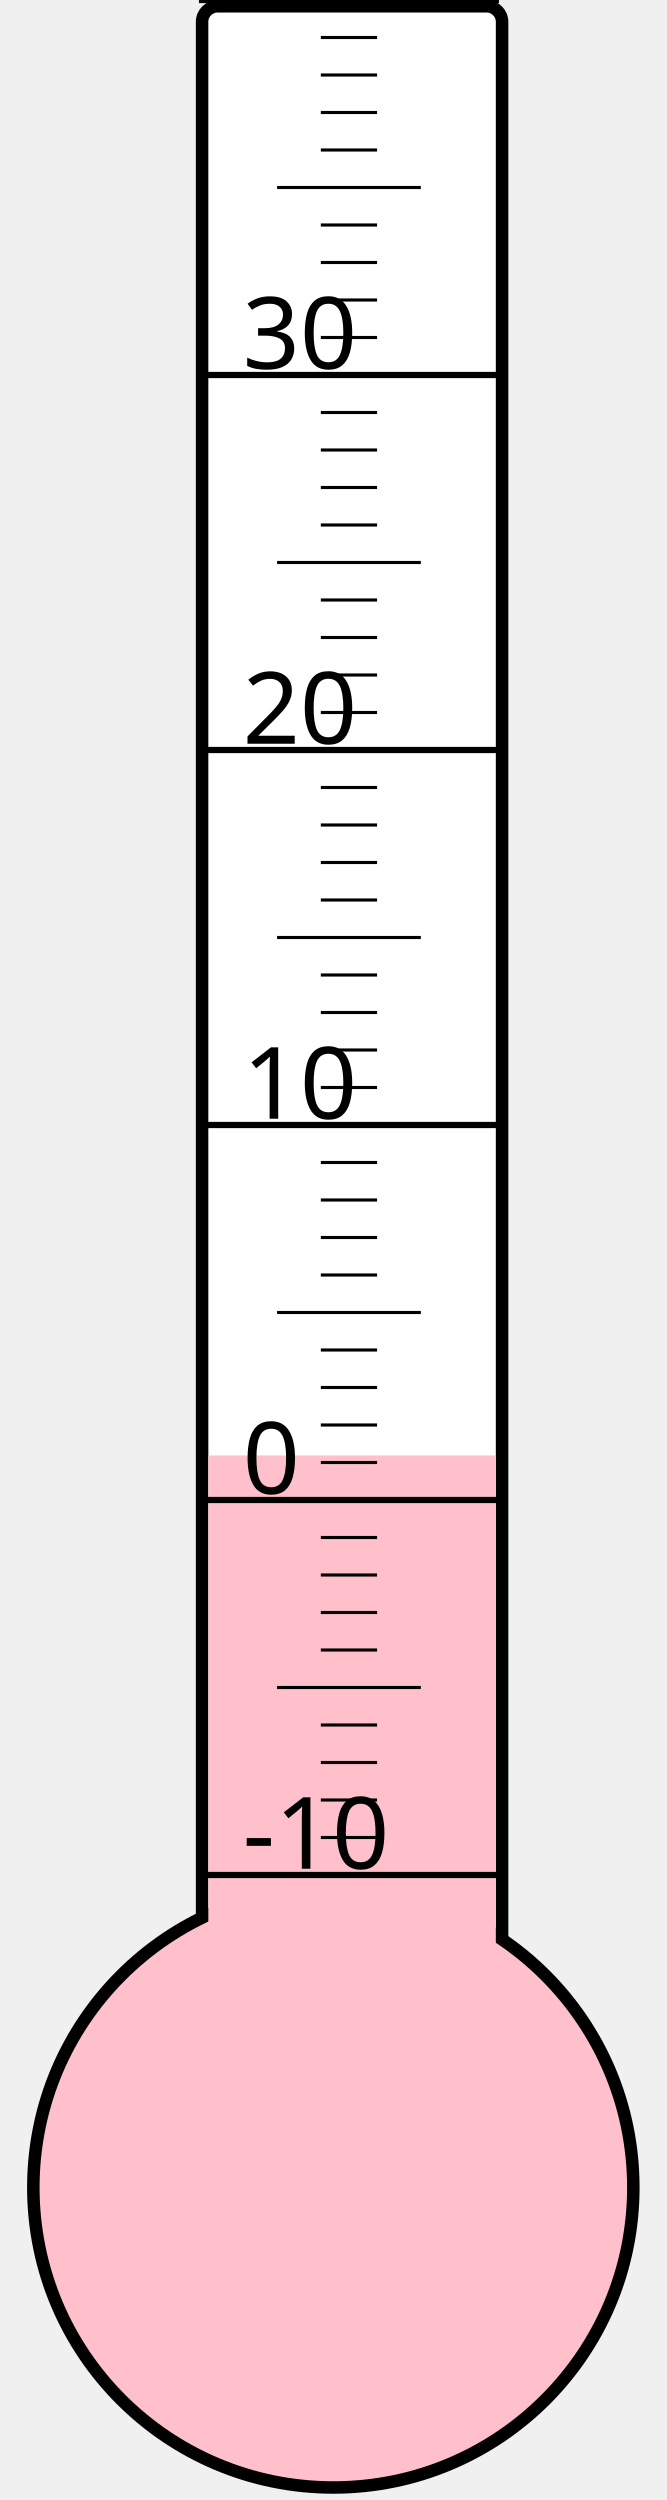
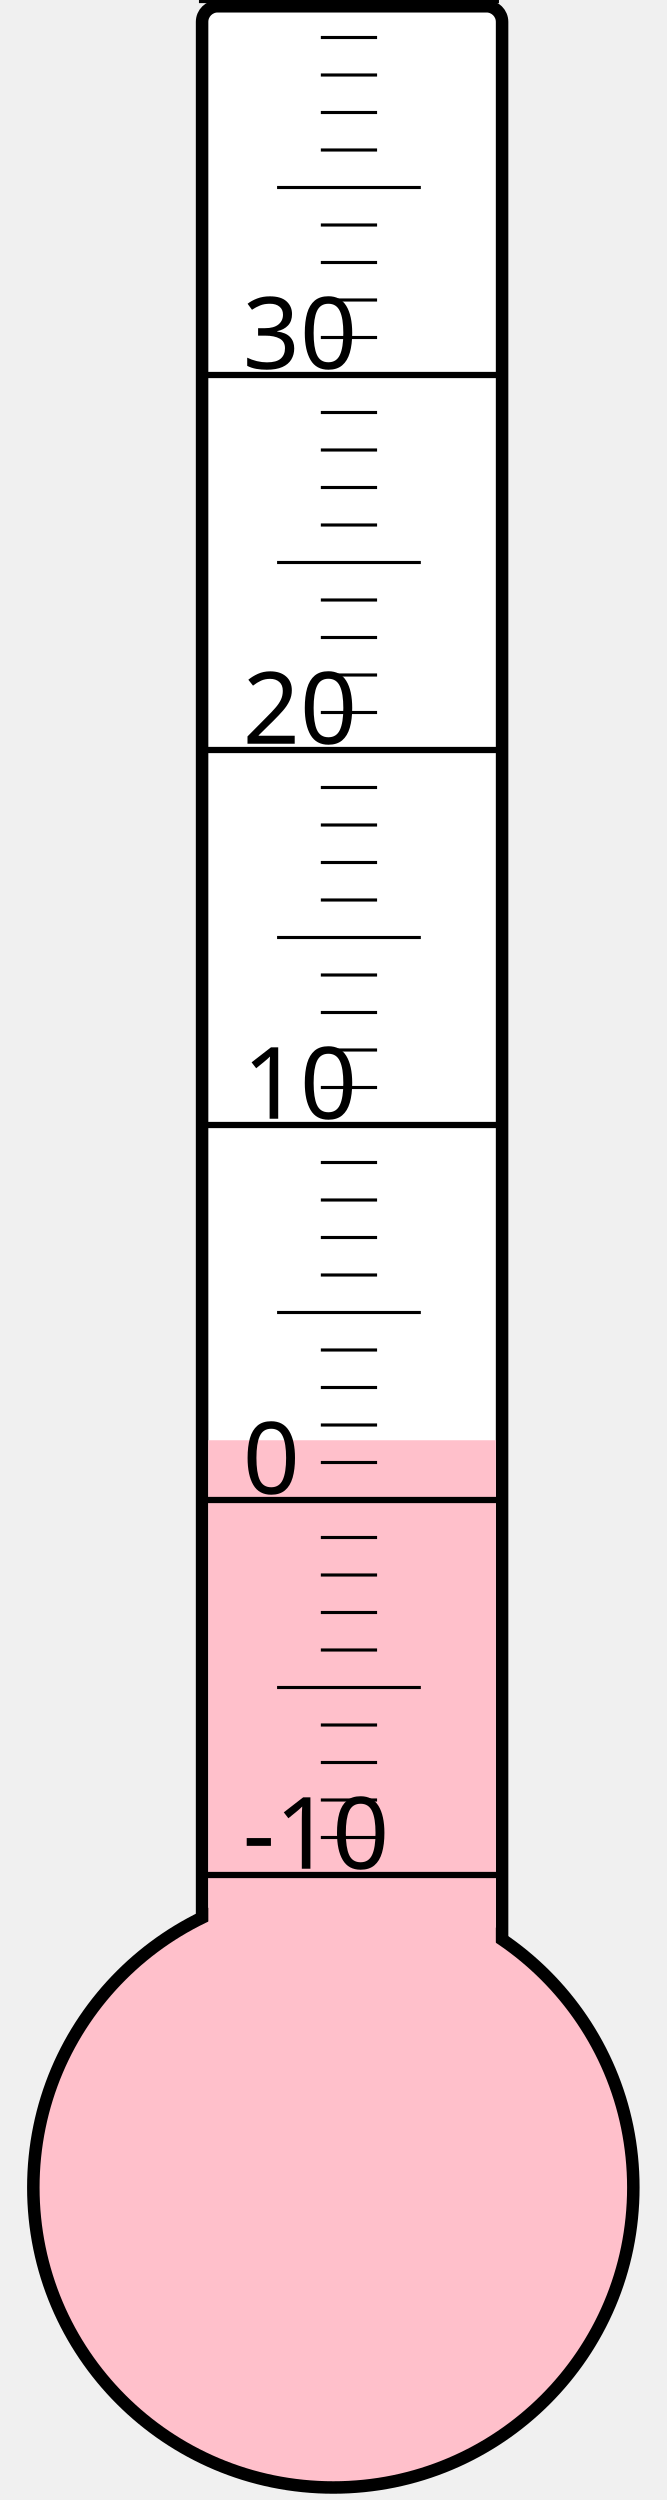
<svg xmlns="http://www.w3.org/2000/svg" width="40px" height="150px" viewBox="0 0 200 800">
  <rect width="200" height="800" x="0" y="0" style="fill: #ffffeb; fill-opacity: 0;" />
  <rect width="96" height="680" x="58" y="2" rx="5" ry="5" style="fill: white; fill-opacity: 1; stroke: black; stroke-width: 4;" />
  <circle cx="100" cy="700" r="96" style="fill: pink; stroke: black; stroke-width: 4;" />
-   <rect width="92" height="234.25" x="60" y="465.75" style="fill: pink; fill-opacity: 1; stroke-width: 0;" />
+   <rect width="92" height="239.125" x="60" y="460.875" style="fill: pink; fill-opacity: 1; stroke-width: 0;" />
  <text x="71" y="598" style="font-family: sans-serif; font-size: 24pt;">-10</text>
  <text x="71" y="478" style="font-family: sans-serif; font-size: 24pt;">0</text>
  <text x="71" y="358" style="font-family: sans-serif; font-size: 24pt;">10</text>
  <text x="71" y="238" style="font-family: sans-serif; font-size: 24pt;">20</text>
  <text x="71" y="118" style="font-family: sans-serif; font-size: 24pt;">30</text>
  <g style="stroke: black;">
    <line x1="57" y1="600" x2="153" y2="600" style="stroke-width: 2;" />
    <line x1="96" y1="588" x2="114" y2="588" style="stroke-width: 1;" />
    <line x1="96" y1="576" x2="114" y2="576" style="stroke-width: 1;" />
    <line x1="96" y1="564" x2="114" y2="564" style="stroke-width: 1;" />
    <line x1="96" y1="552" x2="114" y2="552" style="stroke-width: 1;" />
    <line x1="82" y1="540" x2="128" y2="540" style="stroke-width: 1;" />
    <line x1="96" y1="528" x2="114" y2="528" style="stroke-width: 1;" />
    <line x1="96" y1="516" x2="114" y2="516" style="stroke-width: 1;" />
    <line x1="96" y1="504" x2="114" y2="504" style="stroke-width: 1;" />
    <line x1="96" y1="492" x2="114" y2="492" style="stroke-width: 1;" />
    <line x1="57" y1="480" x2="153" y2="480" style="stroke-width: 2;" />
    <line x1="96" y1="468" x2="114" y2="468" style="stroke-width: 1;" />
    <line x1="96" y1="456" x2="114" y2="456" style="stroke-width: 1;" />
    <line x1="96" y1="444" x2="114" y2="444" style="stroke-width: 1;" />
    <line x1="96" y1="432" x2="114" y2="432" style="stroke-width: 1;" />
    <line x1="82" y1="420" x2="128" y2="420" style="stroke-width: 1;" />
    <line x1="96" y1="408" x2="114" y2="408" style="stroke-width: 1;" />
    <line x1="96" y1="396" x2="114" y2="396" style="stroke-width: 1;" />
    <line x1="96" y1="384" x2="114" y2="384" style="stroke-width: 1;" />
    <line x1="96" y1="372" x2="114" y2="372" style="stroke-width: 1;" />
    <line x1="57" y1="360" x2="153" y2="360" style="stroke-width: 2;" />
    <line x1="96" y1="348" x2="114" y2="348" style="stroke-width: 1;" />
    <line x1="96" y1="336" x2="114" y2="336" style="stroke-width: 1;" />
    <line x1="96" y1="324" x2="114" y2="324" style="stroke-width: 1;" />
    <line x1="96" y1="312" x2="114" y2="312" style="stroke-width: 1;" />
    <line x1="82" y1="300" x2="128" y2="300" style="stroke-width: 1;" />
    <line x1="96" y1="288" x2="114" y2="288" style="stroke-width: 1;" />
    <line x1="96" y1="276" x2="114" y2="276" style="stroke-width: 1;" />
    <line x1="96" y1="264" x2="114" y2="264" style="stroke-width: 1;" />
    <line x1="96" y1="252" x2="114" y2="252" style="stroke-width: 1;" />
    <line x1="57" y1="240" x2="153" y2="240" style="stroke-width: 2;" />
    <line x1="96" y1="228" x2="114" y2="228" style="stroke-width: 1;" />
    <line x1="96" y1="216" x2="114" y2="216" style="stroke-width: 1;" />
    <line x1="96" y1="204" x2="114" y2="204" style="stroke-width: 1;" />
    <line x1="96" y1="192" x2="114" y2="192" style="stroke-width: 1;" />
    <line x1="82" y1="180" x2="128" y2="180" style="stroke-width: 1;" />
    <line x1="96" y1="168" x2="114" y2="168" style="stroke-width: 1;" />
    <line x1="96" y1="156" x2="114" y2="156" style="stroke-width: 1;" />
    <line x1="96" y1="144" x2="114" y2="144" style="stroke-width: 1;" />
    <line x1="96" y1="132" x2="114" y2="132" style="stroke-width: 1;" />
    <line x1="57" y1="120" x2="153" y2="120" style="stroke-width: 2;" />
    <line x1="96" y1="108" x2="114" y2="108" style="stroke-width: 1;" />
    <line x1="96" y1="96" x2="114" y2="96" style="stroke-width: 1;" />
    <line x1="96" y1="84" x2="114" y2="84" style="stroke-width: 1;" />
    <line x1="96" y1="72" x2="114" y2="72" style="stroke-width: 1;" />
    <line x1="82" y1="60" x2="128" y2="60" style="stroke-width: 1;" />
    <line x1="96" y1="48" x2="114" y2="48" style="stroke-width: 1;" />
    <line x1="96" y1="36" x2="114" y2="36" style="stroke-width: 1;" />
    <line x1="96" y1="24" x2="114" y2="24" style="stroke-width: 1;" />
    <line x1="96" y1="12" x2="114" y2="12" style="stroke-width: 1;" />
    <line x1="57" y1="0" x2="153" y2="0" style="stroke-width: 2;" />
  </g>
</svg>
